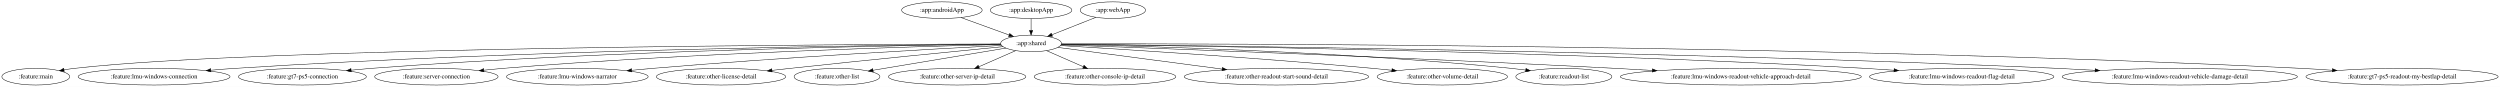
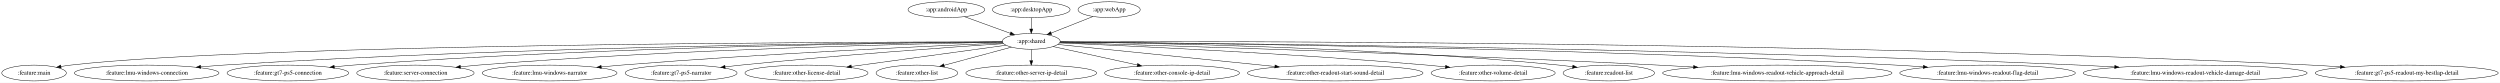
- <svg xmlns="http://www.w3.org/2000/svg" width="5410pt" height="188pt" viewBox="0.00 0.00 5410.43 188.00">
+ <svg xmlns="http://www.w3.org/2000/svg" width="5683pt" height="188pt" viewBox="0.00 0.00 5683.43 188.00">
  <g id="graph0" class="graph" transform="scale(1 1) rotate(0) translate(4 184)">
-     <polygon fill="white" stroke="transparent" points="-4,4 -4,-184 5406.43,-184 5406.43,4 -4,4" />
+     <polygon fill="white" stroke="transparent" points="-4,4 -4,-184 5679.43,-184 5679.43,4 -4,4" />
    <g id="node1" class="node">
-       <ellipse fill="none" stroke="black" cx="2034.44" cy="-162" rx="87.18" ry="18" />
-       <text text-anchor="middle" x="2034.44" y="-158.3" font-family="Times,serif" font-size="14.00">:app:androidApp</text>
+       <ellipse fill="none" stroke="black" cx="2147.44" cy="-162" rx="87.18" ry="18" />
+       <text text-anchor="middle" x="2147.44" y="-158.3" font-family="Times,serif" font-size="14.00">:app:androidApp</text>
    </g>
    <g id="node2" class="node">
-       <ellipse fill="none" stroke="black" cx="2227.44" cy="-90" rx="65.79" ry="18" />
-       <text text-anchor="middle" x="2227.44" y="-86.3" font-family="Times,serif" font-size="14.00">:app:shared</text>
+       <ellipse fill="none" stroke="black" cx="2340.44" cy="-90" rx="65.79" ry="18" />
+       <text text-anchor="middle" x="2340.44" y="-86.3" font-family="Times,serif" font-size="14.00">:app:shared</text>
    </g>
    <g id="edge1" class="edge">
-       <path fill="none" stroke="black" d="M2075.85,-145.98C2106.36,-134.92 2147.93,-119.84 2179.82,-108.27" />
-       <polygon fill="black" stroke="black" points="2181.18,-111.5 2189.38,-104.8 2178.79,-104.92 2181.18,-111.5" />
+       <path fill="none" stroke="black" d="M2188.85,-145.98C2219.36,-134.92 2260.93,-119.84 2292.82,-108.27" />
+       <polygon fill="black" stroke="black" points="2294.18,-111.5 2302.38,-104.8 2291.79,-104.92 2294.18,-111.5" />
    </g>
    <g id="node4" class="node">
      <ellipse fill="none" stroke="black" cx="73.44" cy="-18" rx="73.39" ry="18" />
      <text text-anchor="middle" x="73.44" y="-14.3" font-family="Times,serif" font-size="14.00">:feature:main</text>
    </g>
    <g id="edge3" class="edge">
-       <path fill="none" stroke="black" d="M2161.89,-88.88C1855.04,-88.08 558.67,-81.97 156.44,-36 149.31,-35.18 141.88,-34.06 134.52,-32.78" />
-       <polygon fill="black" stroke="black" points="135.05,-29.32 124.58,-30.94 133.78,-36.2 135.05,-29.32" />
+       <path fill="none" stroke="black" d="M2274.78,-88.98C1957.61,-88.64 582.17,-84.37 156.44,-36 149.31,-35.19 141.88,-34.07 134.52,-32.79" />
+       <polygon fill="black" stroke="black" points="135.04,-29.33 124.57,-30.96 133.77,-36.21 135.04,-29.33" />
    </g>
    <g id="node5" class="node">
      <ellipse fill="none" stroke="black" cx="329.44" cy="-18" rx="164.37" ry="18" />
      <text text-anchor="middle" x="329.44" y="-14.3" font-family="Times,serif" font-size="14.00">:feature:lmu-windows-connection</text>
    </g>
    <g id="edge4" class="edge">
-       <path fill="none" stroke="black" d="M2162,-88.56C1933.4,-86.68 1149.3,-77.43 503.44,-36 486.86,-34.94 469.41,-33.55 452.22,-32.03" />
-       <polygon fill="black" stroke="black" points="452.42,-28.53 442.14,-31.12 451.79,-35.5 452.42,-28.53" />
+       <path fill="none" stroke="black" d="M2274.88,-88.73C2036.8,-87.41 1195.61,-79.75 503.44,-36 486.86,-34.95 469.41,-33.57 452.22,-32.06" />
+       <polygon fill="black" stroke="black" points="452.41,-28.56 442.14,-31.15 451.78,-35.53 452.41,-28.56" />
    </g>
    <g id="node6" class="node">
      <ellipse fill="none" stroke="black" cx="650.44" cy="-18" rx="138.38" ry="18" />
      <text text-anchor="middle" x="650.44" y="-14.3" font-family="Times,serif" font-size="14.00">:feature:gt7-ps5-connection</text>
    </g>
    <g id="edge5" class="edge">
-       <path fill="none" stroke="black" d="M2161.82,-88.37C1958.84,-86.03 1323.25,-75.81 798.44,-36 784.75,-34.96 770.36,-33.62 756.17,-32.15" />
-       <polygon fill="black" stroke="black" points="756.19,-28.63 745.88,-31.06 755.45,-35.59 756.19,-28.63" />
+       <path fill="none" stroke="black" d="M2274.96,-88.62C2061.93,-86.99 1369.43,-78.54 798.44,-36 784.75,-34.98 770.36,-33.65 756.17,-32.19" />
+       <polygon fill="black" stroke="black" points="756.19,-28.67 745.87,-31.1 755.45,-35.63 756.19,-28.67" />
    </g>
    <g id="node7" class="node">
      <ellipse fill="none" stroke="black" cx="940.44" cy="-18" rx="133.48" ry="18" />
      <text text-anchor="middle" x="940.44" y="-14.3" font-family="Times,serif" font-size="14.00">:feature:server-connection</text>
    </g>
    <g id="edge6" class="edge">
-       <path fill="none" stroke="black" d="M2162.2,-87.62C1987.24,-83.57 1493.12,-69.8 1083.44,-36 1070.44,-34.93 1056.79,-33.59 1043.31,-32.13" />
-       <polygon fill="black" stroke="black" points="1043.36,-28.61 1033.04,-30.99 1042.59,-35.57 1043.36,-28.61" />
+       <path fill="none" stroke="black" d="M2274.91,-88C2088.34,-84.76 1538.48,-72.59 1083.44,-36 1070.21,-34.94 1056.31,-33.58 1042.59,-32.1" />
+       <polygon fill="black" stroke="black" points="1042.97,-28.62 1032.65,-31.01 1042.21,-35.58 1042.97,-28.62" />
    </g>
    <g id="node8" class="node">
      <ellipse fill="none" stroke="black" cx="1245.44" cy="-18" rx="153.27" ry="18" />
      <text text-anchor="middle" x="1245.44" y="-14.3" font-family="Times,serif" font-size="14.00">:feature:lmu-windows-narrator</text>
    </g>
    <g id="edge7" class="edge">
-       <path fill="none" stroke="black" d="M2163.58,-85.74C2025.51,-78.51 1688.9,-59.85 1407.44,-36 1393.13,-34.79 1378.13,-33.39 1363.26,-31.92" />
-       <polygon fill="black" stroke="black" points="1363.3,-28.41 1353,-30.9 1362.61,-35.37 1363.3,-28.41" />
+       <path fill="none" stroke="black" d="M2275.97,-86.38C2124.45,-80 1733.95,-62.22 1408.44,-36 1393.67,-34.81 1378.16,-33.4 1362.83,-31.91" />
+       <polygon fill="black" stroke="black" points="1363.08,-28.42 1352.78,-30.92 1362.39,-35.38 1363.08,-28.42" />
    </g>
    <g id="node9" class="node">
-       <ellipse fill="none" stroke="black" cx="1556.44" cy="-18" rx="139.98" ry="18" />
-       <text text-anchor="middle" x="1556.44" y="-14.3" font-family="Times,serif" font-size="14.00">:feature:other-license-detail</text>
+       <ellipse fill="none" stroke="black" cx="1544.44" cy="-18" rx="127.28" ry="18" />
+       <text text-anchor="middle" x="1544.44" y="-14.3" font-family="Times,serif" font-size="14.00">:feature:gt7-ps5-narrator</text>
    </g>
    <g id="edge8" class="edge">
-       <path fill="none" stroke="black" d="M2166.74,-83.08C2069.38,-73.54 1872.31,-53.99 1705.44,-36 1692.86,-34.64 1679.68,-33.19 1666.59,-31.72" />
-       <polygon fill="black" stroke="black" points="1666.94,-28.24 1656.61,-30.6 1666.16,-35.2 1666.94,-28.24" />
+       <path fill="none" stroke="black" d="M2277.11,-84.85C2159.43,-76.93 1899.14,-58.44 1680.44,-36 1668.79,-34.8 1656.6,-33.44 1644.49,-32.02" />
+       <polygon fill="black" stroke="black" points="1644.7,-28.52 1634.36,-30.81 1643.88,-35.47 1644.7,-28.52" />
    </g>
    <g id="node10" class="node">
-       <ellipse fill="none" stroke="black" cx="1807.44" cy="-18" rx="92.88" ry="18" />
-       <text text-anchor="middle" x="1807.44" y="-14.3" font-family="Times,serif" font-size="14.00">:feature:other-list</text>
+       <ellipse fill="none" stroke="black" cx="1829.44" cy="-18" rx="139.98" ry="18" />
+       <text text-anchor="middle" x="1829.44" y="-14.3" font-family="Times,serif" font-size="14.00">:feature:other-license-detail</text>
    </g>
    <g id="edge9" class="edge">
-       <path fill="none" stroke="black" d="M2172.97,-79.92C2099.7,-67.71 1968.98,-45.92 1885.34,-31.98" />
-       <polygon fill="black" stroke="black" points="1885.82,-28.51 1875.38,-30.32 1884.67,-35.42 1885.82,-28.51" />
+       <path fill="none" stroke="black" d="M2282.82,-81.11C2197.61,-69.43 2036.73,-47.4 1931.33,-32.96" />
+       <polygon fill="black" stroke="black" points="1931.69,-29.47 1921.3,-31.58 1930.74,-36.41 1931.69,-29.47" />
    </g>
    <g id="node11" class="node">
-       <ellipse fill="none" stroke="black" cx="2067.44" cy="-18" rx="148.67" ry="18" />
-       <text text-anchor="middle" x="2067.44" y="-14.3" font-family="Times,serif" font-size="14.00">:feature:other-server-ip-detail</text>
+       <ellipse fill="none" stroke="black" cx="2080.44" cy="-18" rx="92.88" ry="18" />
+       <text text-anchor="middle" x="2080.44" y="-14.3" font-family="Times,serif" font-size="14.00">:feature:other-list</text>
    </g>
    <g id="edge10" class="edge">
-       <path fill="none" stroke="black" d="M2193.9,-74.33C2170.91,-64.27 2140.08,-50.78 2114.61,-39.64" />
-       <polygon fill="black" stroke="black" points="2115.71,-36.3 2105.14,-35.49 2112.9,-42.71 2115.71,-36.3" />
+       <path fill="none" stroke="black" d="M2295.45,-76.89C2253.12,-65.49 2189.36,-48.32 2142.26,-35.64" />
+       <polygon fill="black" stroke="black" points="2143.04,-32.23 2132.48,-33.01 2141.22,-38.99 2143.04,-32.23" />
    </g>
    <g id="node12" class="node">
-       <ellipse fill="none" stroke="black" cx="2387.44" cy="-18" rx="153.27" ry="18" />
-       <text text-anchor="middle" x="2387.44" y="-14.3" font-family="Times,serif" font-size="14.00">:feature:other-console-ip-detail</text>
+       <ellipse fill="none" stroke="black" cx="2340.44" cy="-18" rx="148.67" ry="18" />
+       <text text-anchor="middle" x="2340.44" y="-14.3" font-family="Times,serif" font-size="14.00">:feature:other-server-ip-detail</text>
    </g>
    <g id="edge11" class="edge">
-       <path fill="none" stroke="black" d="M2260.98,-74.33C2283.98,-64.27 2314.81,-50.78 2340.27,-39.64" />
-       <polygon fill="black" stroke="black" points="2341.98,-42.71 2349.74,-35.49 2339.18,-36.3 2341.98,-42.71" />
+       <path fill="none" stroke="black" d="M2340.44,-71.7C2340.44,-63.98 2340.44,-54.71 2340.44,-46.11" />
+       <polygon fill="black" stroke="black" points="2343.94,-46.1 2340.44,-36.1 2336.94,-46.1 2343.94,-46.1" />
    </g>
    <g id="node13" class="node">
-       <ellipse fill="none" stroke="black" cx="2758.44" cy="-18" rx="199.56" ry="18" />
-       <text text-anchor="middle" x="2758.44" y="-14.3" font-family="Times,serif" font-size="14.00">:feature:other-readout-start-sound-detail</text>
+       <ellipse fill="none" stroke="black" cx="2660.44" cy="-18" rx="153.27" ry="18" />
+       <text text-anchor="middle" x="2660.44" y="-14.3" font-family="Times,serif" font-size="14.00">:feature:other-console-ip-detail</text>
    </g>
    <g id="edge12" class="edge">
-       <path fill="none" stroke="black" d="M2285.28,-81.38C2370.19,-70.18 2530.44,-49.06 2640.74,-34.52" />
-       <polygon fill="black" stroke="black" points="2641.46,-37.95 2650.92,-33.17 2640.55,-31.01 2641.46,-37.95" />
+       <path fill="none" stroke="black" d="M2390.09,-78.14C2441.23,-66.95 2521.68,-49.35 2581.55,-36.26" />
+       <polygon fill="black" stroke="black" points="2582.32,-39.67 2591.34,-34.12 2580.83,-32.83 2582.32,-39.67" />
    </g>
    <g id="node14" class="node">
-       <ellipse fill="none" stroke="black" cx="3117.44" cy="-18" rx="141.07" ry="18" />
-       <text text-anchor="middle" x="3117.44" y="-14.3" font-family="Times,serif" font-size="14.00">:feature:other-volume-detail</text>
+       <ellipse fill="none" stroke="black" cx="3031.44" cy="-18" rx="199.56" ry="18" />
+       <text text-anchor="middle" x="3031.44" y="-14.3" font-family="Times,serif" font-size="14.00">:feature:other-readout-start-sound-detail</text>
    </g>
    <g id="edge13" class="edge">
-       <path fill="none" stroke="black" d="M2290.87,-85.34C2418.9,-77.77 2717.35,-59.12 2967.44,-36 2980.67,-34.78 2994.55,-33.37 3008.29,-31.9" />
-       <polygon fill="black" stroke="black" points="3008.69,-35.38 3018.26,-30.83 3007.94,-28.42 3008.69,-35.38" />
+       <path fill="none" stroke="black" d="M2400.86,-82.88C2510.31,-71.79 2743.96,-48.12 2894.06,-32.92" />
+       <polygon fill="black" stroke="black" points="2894.68,-36.37 2904.28,-31.88 2893.98,-29.41 2894.68,-36.37" />
    </g>
    <g id="node15" class="node">
-       <ellipse fill="none" stroke="black" cx="3380.44" cy="-18" rx="103.98" ry="18" />
-       <text text-anchor="middle" x="3380.44" y="-14.3" font-family="Times,serif" font-size="14.00">:feature:readout-list</text>
+       <ellipse fill="none" stroke="black" cx="3390.44" cy="-18" rx="141.07" ry="18" />
+       <text text-anchor="middle" x="3390.44" y="-14.3" font-family="Times,serif" font-size="14.00">:feature:other-volume-detail</text>
    </g>
    <g id="edge14" class="edge">
-       <path fill="none" stroke="black" d="M2292.72,-87.9C2456.87,-84.66 2900.03,-72.91 3267.44,-36 3277.29,-35.01 3287.59,-33.76 3297.79,-32.39" />
-       <polygon fill="black" stroke="black" points="3298.51,-35.83 3307.94,-30.99 3297.55,-28.89 3298.51,-35.83" />
+       <path fill="none" stroke="black" d="M2404.92,-86.4C2552.81,-80.18 2927.77,-62.9 3240.44,-36 3253.89,-34.84 3268,-33.46 3281.96,-32" />
+       <polygon fill="black" stroke="black" points="3282.51,-35.46 3292.08,-30.92 3281.77,-28.5 3282.51,-35.46" />
    </g>
    <g id="node16" class="node">
-       <ellipse fill="none" stroke="black" cx="3763.44" cy="-18" rx="260.75" ry="18" />
-       <text text-anchor="middle" x="3763.44" y="-14.3" font-family="Times,serif" font-size="14.00">:feature:lmu-windows-readout-vehicle-approach-detail</text>
+       <ellipse fill="none" stroke="black" cx="3653.44" cy="-18" rx="103.98" ry="18" />
+       <text text-anchor="middle" x="3653.44" y="-14.3" font-family="Times,serif" font-size="14.00">:feature:readout-list</text>
    </g>
    <g id="edge15" class="edge">
-       <path fill="none" stroke="black" d="M2292.36,-86.77C2479.06,-80.23 3033.48,-60.11 3493.44,-36 3518.81,-34.67 3545.52,-33.14 3571.86,-31.56" />
-       <polygon fill="black" stroke="black" points="3572.16,-35.05 3581.93,-30.95 3571.74,-28.06 3572.16,-35.05" />
+       <path fill="none" stroke="black" d="M2405.98,-88.52C2586.99,-86.69 3108.97,-77.87 3540.44,-36 3550.37,-35.04 3560.75,-33.8 3571.02,-32.43" />
+       <polygon fill="black" stroke="black" points="3571.82,-35.85 3581.25,-31.02 3570.86,-28.92 3571.82,-35.85" />
    </g>
    <g id="node17" class="node">
-       <ellipse fill="none" stroke="black" cx="4241.44" cy="-18" rx="199.56" ry="18" />
-       <text text-anchor="middle" x="4241.44" y="-14.3" font-family="Times,serif" font-size="14.00">:feature:lmu-windows-readout-flag-detail</text>
+       <ellipse fill="none" stroke="black" cx="4036.44" cy="-18" rx="260.75" ry="18" />
+       <text text-anchor="middle" x="4036.44" y="-14.3" font-family="Times,serif" font-size="14.00">:feature:lmu-windows-readout-vehicle-approach-detail</text>
    </g>
    <g id="edge16" class="edge">
-       <path fill="none" stroke="black" d="M2293.1,-88.31C2528.72,-85.57 3353.81,-73.72 4033.44,-36 4053.34,-34.9 4074.29,-33.48 4094.92,-31.94" />
-       <polygon fill="black" stroke="black" points="4095.31,-35.42 4105.01,-31.18 4094.78,-28.44 4095.31,-35.42" />
+       <path fill="none" stroke="black" d="M2405.49,-87.18C2607.44,-81.4 3241.58,-62.27 3766.44,-36 3792.13,-34.71 3819.18,-33.2 3845.83,-31.62" />
+       <polygon fill="black" stroke="black" points="3846.25,-35.1 3856.03,-31.01 3845.83,-28.11 3846.25,-35.1" />
    </g>
    <g id="node18" class="node">
-       <ellipse fill="none" stroke="black" cx="4713.44" cy="-18" rx="254.55" ry="18" />
-       <text text-anchor="middle" x="4713.44" y="-14.3" font-family="Times,serif" font-size="14.00">:feature:lmu-windows-readout-vehicle-damage-detail</text>
+       <ellipse fill="none" stroke="black" cx="4514.44" cy="-18" rx="199.56" ry="18" />
+       <text text-anchor="middle" x="4514.44" y="-14.3" font-family="Times,serif" font-size="14.00">:feature:lmu-windows-readout-flag-detail</text>
    </g>
    <g id="edge17" class="edge">
-       <path fill="none" stroke="black" d="M2292.94,-88.41C2560.68,-85.8 3598.11,-73.69 4450.44,-36 4476.18,-34.86 4503.32,-33.4 4530,-31.82" />
-       <polygon fill="black" stroke="black" points="4530.43,-35.3 4540.2,-31.2 4530.01,-28.31 4530.43,-35.3" />
+       <path fill="none" stroke="black" d="M2406.26,-88.53C2654.95,-86.47 3561.06,-76.48 4306.44,-36 4326.42,-34.92 4347.45,-33.51 4368.16,-31.97" />
+       <polygon fill="black" stroke="black" points="4368.59,-35.44 4378.3,-31.2 4368.06,-28.46 4368.59,-35.44" />
    </g>
    <g id="node19" class="node">
-       <ellipse fill="none" stroke="black" cx="5194.44" cy="-18" rx="207.96" ry="18" />
-       <text text-anchor="middle" x="5194.44" y="-14.3" font-family="Times,serif" font-size="14.00">:feature:gt7-ps5-readout-my-bestlap-detail</text>
+       <ellipse fill="none" stroke="black" cx="4986.44" cy="-18" rx="254.55" ry="18" />
+       <text text-anchor="middle" x="4986.44" y="-14.3" font-family="Times,serif" font-size="14.00">:feature:lmu-windows-readout-vehicle-damage-detail</text>
    </g>
    <g id="edge18" class="edge">
-       <path fill="none" stroke="black" d="M2293.22,-89.16C2598.33,-89.61 3906.39,-88.23 4977.44,-36 4998.8,-34.96 5021.32,-33.55 5043.44,-31.98" />
-       <polygon fill="black" stroke="black" points="5043.85,-35.46 5053.57,-31.25 5043.34,-28.48 5043.85,-35.46" />
+       <path fill="none" stroke="black" d="M2406.34,-88.56C2686.34,-86.45 3805.12,-75.87 4723.44,-36 4749.28,-34.88 4776.54,-33.42 4803.32,-31.84" />
+       <polygon fill="black" stroke="black" points="4803.78,-35.31 4813.55,-31.22 4803.36,-28.33 4803.78,-35.31" />
+     </g>
+     <g id="node20" class="node">
+       <ellipse fill="none" stroke="black" cx="5467.44" cy="-18" rx="207.96" ry="18" />
+       <text text-anchor="middle" x="5467.44" y="-14.3" font-family="Times,serif" font-size="14.00">:feature:gt7-ps5-readout-my-bestlap-detail</text>
+     </g>
+     <g id="edge19" class="edge">
+       <path fill="none" stroke="black" d="M2406.05,-89.26C2721.35,-90.2 4112.33,-90.9 5250.44,-36 5271.8,-34.97 5294.32,-33.56 5316.44,-32" />
+       <polygon fill="black" stroke="black" points="5316.85,-35.48 5326.57,-31.27 5316.35,-28.5 5316.85,-35.48" />
    </g>
    <g id="node3" class="node">
-       <ellipse fill="none" stroke="black" cx="2227.44" cy="-162" rx="88.28" ry="18" />
-       <text text-anchor="middle" x="2227.44" y="-158.3" font-family="Times,serif" font-size="14.00">:app:desktopApp</text>
+       <ellipse fill="none" stroke="black" cx="2340.44" cy="-162" rx="88.28" ry="18" />
+       <text text-anchor="middle" x="2340.44" y="-158.3" font-family="Times,serif" font-size="14.00">:app:desktopApp</text>
    </g>
    <g id="edge2" class="edge">
-       <path fill="none" stroke="black" d="M2227.44,-143.7C2227.44,-135.98 2227.44,-126.71 2227.44,-118.11" />
-       <polygon fill="black" stroke="black" points="2230.94,-118.1 2227.44,-108.1 2223.94,-118.1 2230.94,-118.1" />
+       <path fill="none" stroke="black" d="M2340.44,-143.7C2340.44,-135.98 2340.44,-126.71 2340.44,-118.11" />
+       <polygon fill="black" stroke="black" points="2343.94,-118.1 2340.44,-108.1 2336.94,-118.1 2343.94,-118.1" />
    </g>
-     <g id="node20" class="node">
-       <ellipse fill="none" stroke="black" cx="2404.44" cy="-162" rx="70.69" ry="18" />
-       <text text-anchor="middle" x="2404.44" y="-158.3" font-family="Times,serif" font-size="14.00">:app:webApp</text>
+     <g id="node21" class="node">
+       <ellipse fill="none" stroke="black" cx="2517.44" cy="-162" rx="70.69" ry="18" />
+       <text text-anchor="middle" x="2517.44" y="-158.3" font-family="Times,serif" font-size="14.00">:app:webApp</text>
    </g>
-     <g id="edge19" class="edge">
-       <path fill="none" stroke="black" d="M2367.77,-146.5C2340.2,-135.59 2302.28,-120.6 2272.81,-108.94" />
-       <polygon fill="black" stroke="black" points="2273.75,-105.55 2263.16,-105.13 2271.18,-112.06 2273.75,-105.55" />
+     <g id="edge20" class="edge">
+       <path fill="none" stroke="black" d="M2480.77,-146.5C2453.2,-135.59 2415.28,-120.6 2385.81,-108.94" />
+       <polygon fill="black" stroke="black" points="2386.75,-105.55 2376.16,-105.13 2384.18,-112.06 2386.75,-105.55" />
    </g>
  </g>
</svg>
